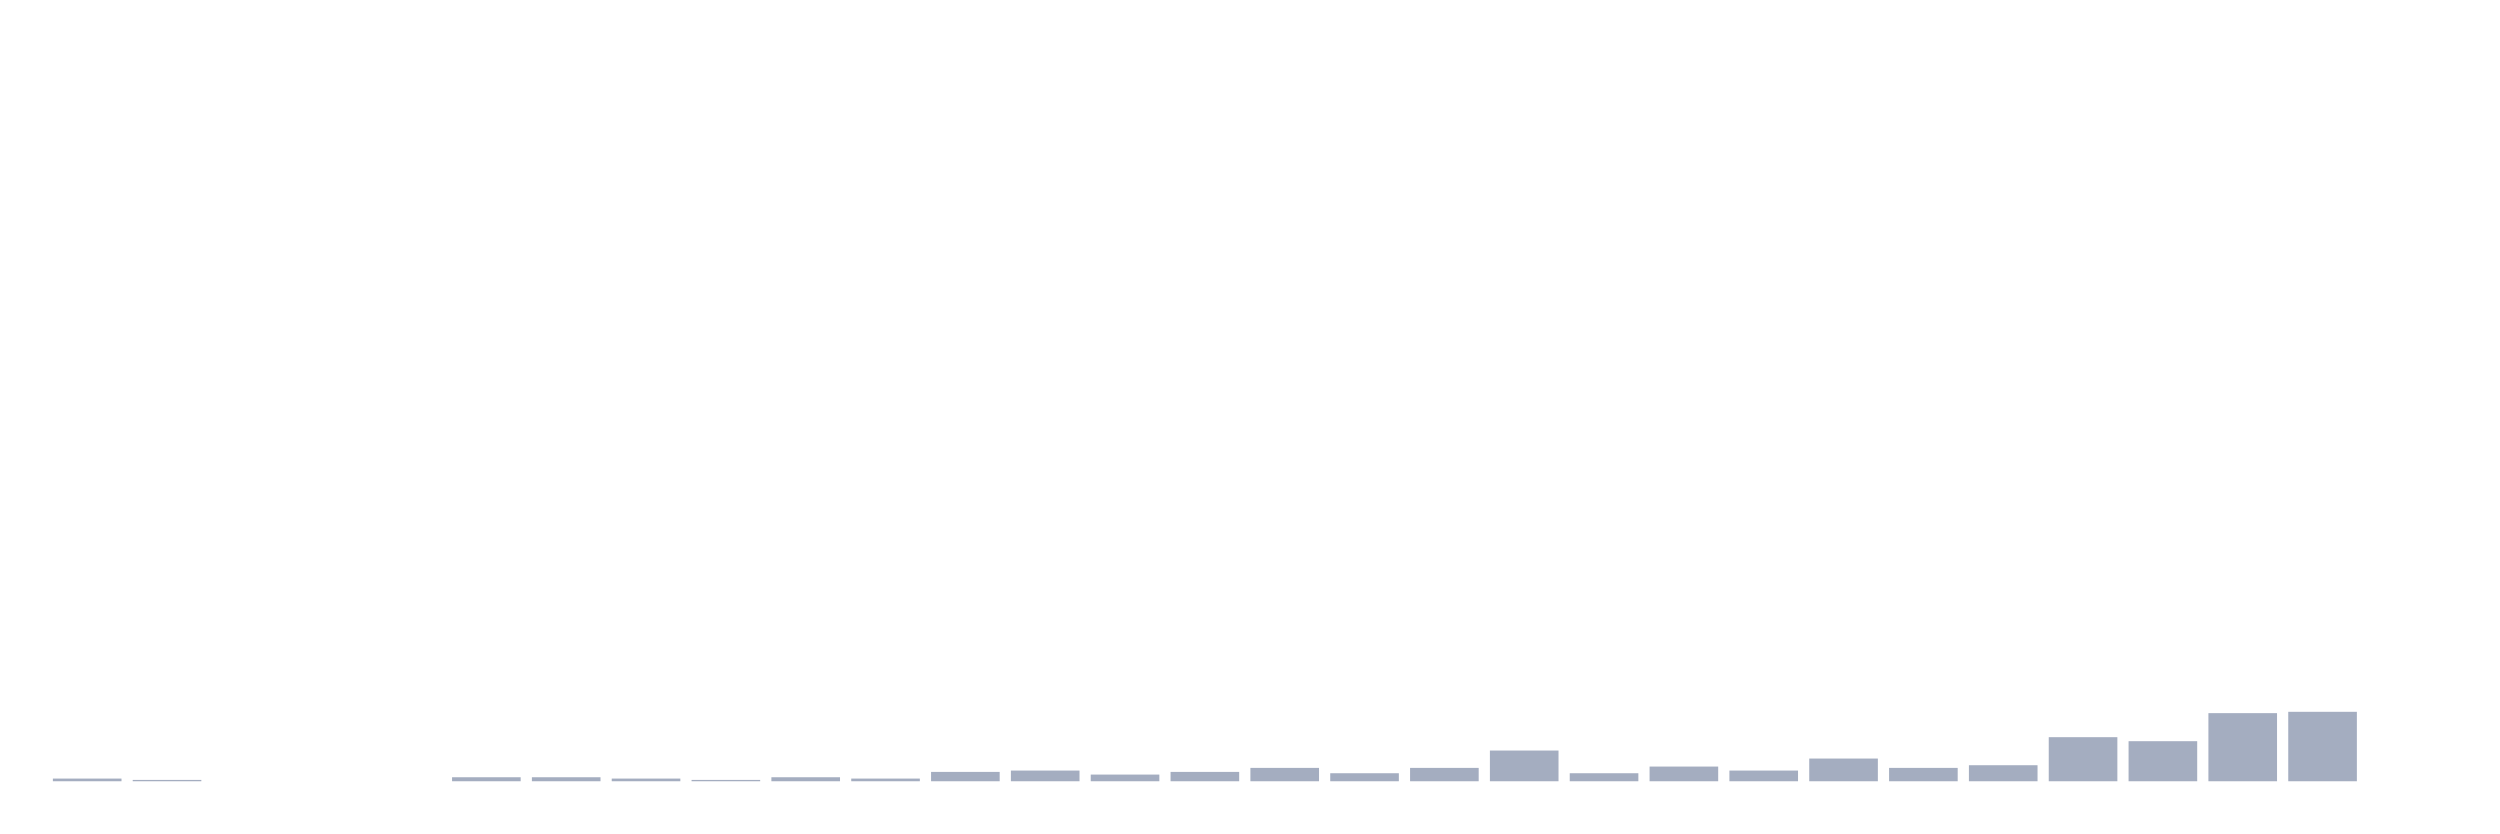
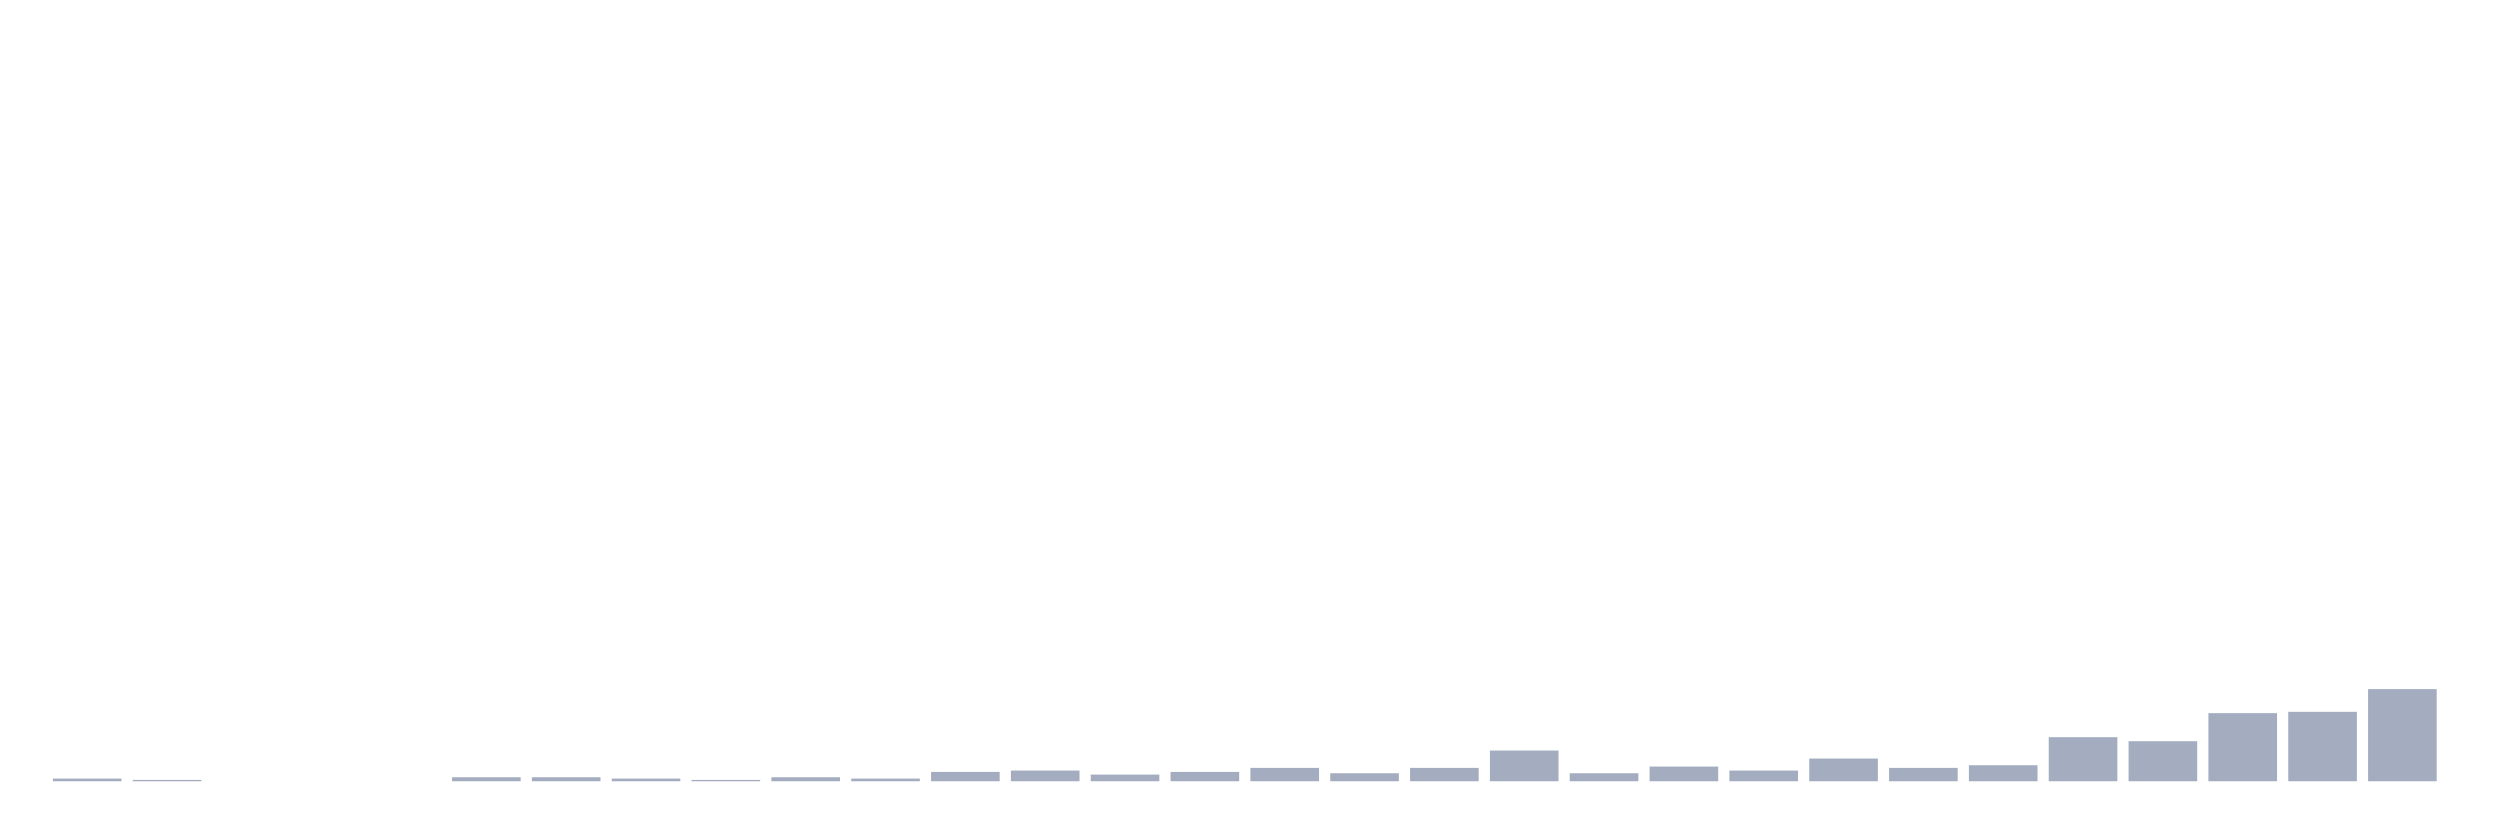
<svg xmlns="http://www.w3.org/2000/svg" viewBox="0 0 480 160">
  <g transform="translate(10,10)">
    <rect class="bar" x="0.153" width="13.175" y="139.487" height="0.513" fill="rgb(164,173,192)" />
    <rect class="bar" x="15.482" width="13.175" y="139.744" height="0.256" fill="rgb(164,173,192)" />
    <rect class="bar" x="30.81" width="13.175" y="140" height="0" fill="rgb(164,173,192)" />
    <rect class="bar" x="46.138" width="13.175" y="140" height="0" fill="rgb(164,173,192)" />
    <rect class="bar" x="61.466" width="13.175" y="140" height="0" fill="rgb(164,173,192)" />
    <rect class="bar" x="76.794" width="13.175" y="139.231" height="0.769" fill="rgb(164,173,192)" />
    <rect class="bar" x="92.123" width="13.175" y="139.231" height="0.769" fill="rgb(164,173,192)" />
    <rect class="bar" x="107.451" width="13.175" y="139.487" height="0.513" fill="rgb(164,173,192)" />
    <rect class="bar" x="122.779" width="13.175" y="139.744" height="0.256" fill="rgb(164,173,192)" />
    <rect class="bar" x="138.107" width="13.175" y="139.231" height="0.769" fill="rgb(164,173,192)" />
    <rect class="bar" x="153.436" width="13.175" y="139.487" height="0.513" fill="rgb(164,173,192)" />
    <rect class="bar" x="168.764" width="13.175" y="138.205" height="1.795" fill="rgb(164,173,192)" />
    <rect class="bar" x="184.092" width="13.175" y="137.949" height="2.051" fill="rgb(164,173,192)" />
    <rect class="bar" x="199.42" width="13.175" y="138.718" height="1.282" fill="rgb(164,173,192)" />
    <rect class="bar" x="214.748" width="13.175" y="138.205" height="1.795" fill="rgb(164,173,192)" />
    <rect class="bar" x="230.077" width="13.175" y="137.436" height="2.564" fill="rgb(164,173,192)" />
    <rect class="bar" x="245.405" width="13.175" y="138.462" height="1.538" fill="rgb(164,173,192)" />
    <rect class="bar" x="260.733" width="13.175" y="137.436" height="2.564" fill="rgb(164,173,192)" />
    <rect class="bar" x="276.061" width="13.175" y="134.103" height="5.897" fill="rgb(164,173,192)" />
    <rect class="bar" x="291.39" width="13.175" y="138.462" height="1.538" fill="rgb(164,173,192)" />
    <rect class="bar" x="306.718" width="13.175" y="137.179" height="2.821" fill="rgb(164,173,192)" />
    <rect class="bar" x="322.046" width="13.175" y="137.949" height="2.051" fill="rgb(164,173,192)" />
    <rect class="bar" x="337.374" width="13.175" y="135.641" height="4.359" fill="rgb(164,173,192)" />
    <rect class="bar" x="352.702" width="13.175" y="137.436" height="2.564" fill="rgb(164,173,192)" />
    <rect class="bar" x="368.031" width="13.175" y="136.923" height="3.077" fill="rgb(164,173,192)" />
    <rect class="bar" x="383.359" width="13.175" y="131.538" height="8.462" fill="rgb(164,173,192)" />
    <rect class="bar" x="398.687" width="13.175" y="132.308" height="7.692" fill="rgb(164,173,192)" />
    <rect class="bar" x="414.015" width="13.175" y="126.923" height="13.077" fill="rgb(164,173,192)" />
    <rect class="bar" x="429.344" width="13.175" y="126.667" height="13.333" fill="rgb(164,173,192)" />
-     <rect class="bar" x="444.672" width="13.175" y="140" height="0" fill="rgb(164,173,192)" />
+     <rect class="bar" x="444.672" width="13.175" y="122.308" height="17.692" fill="rgb(164,173,192)" />
  </g>
</svg>
